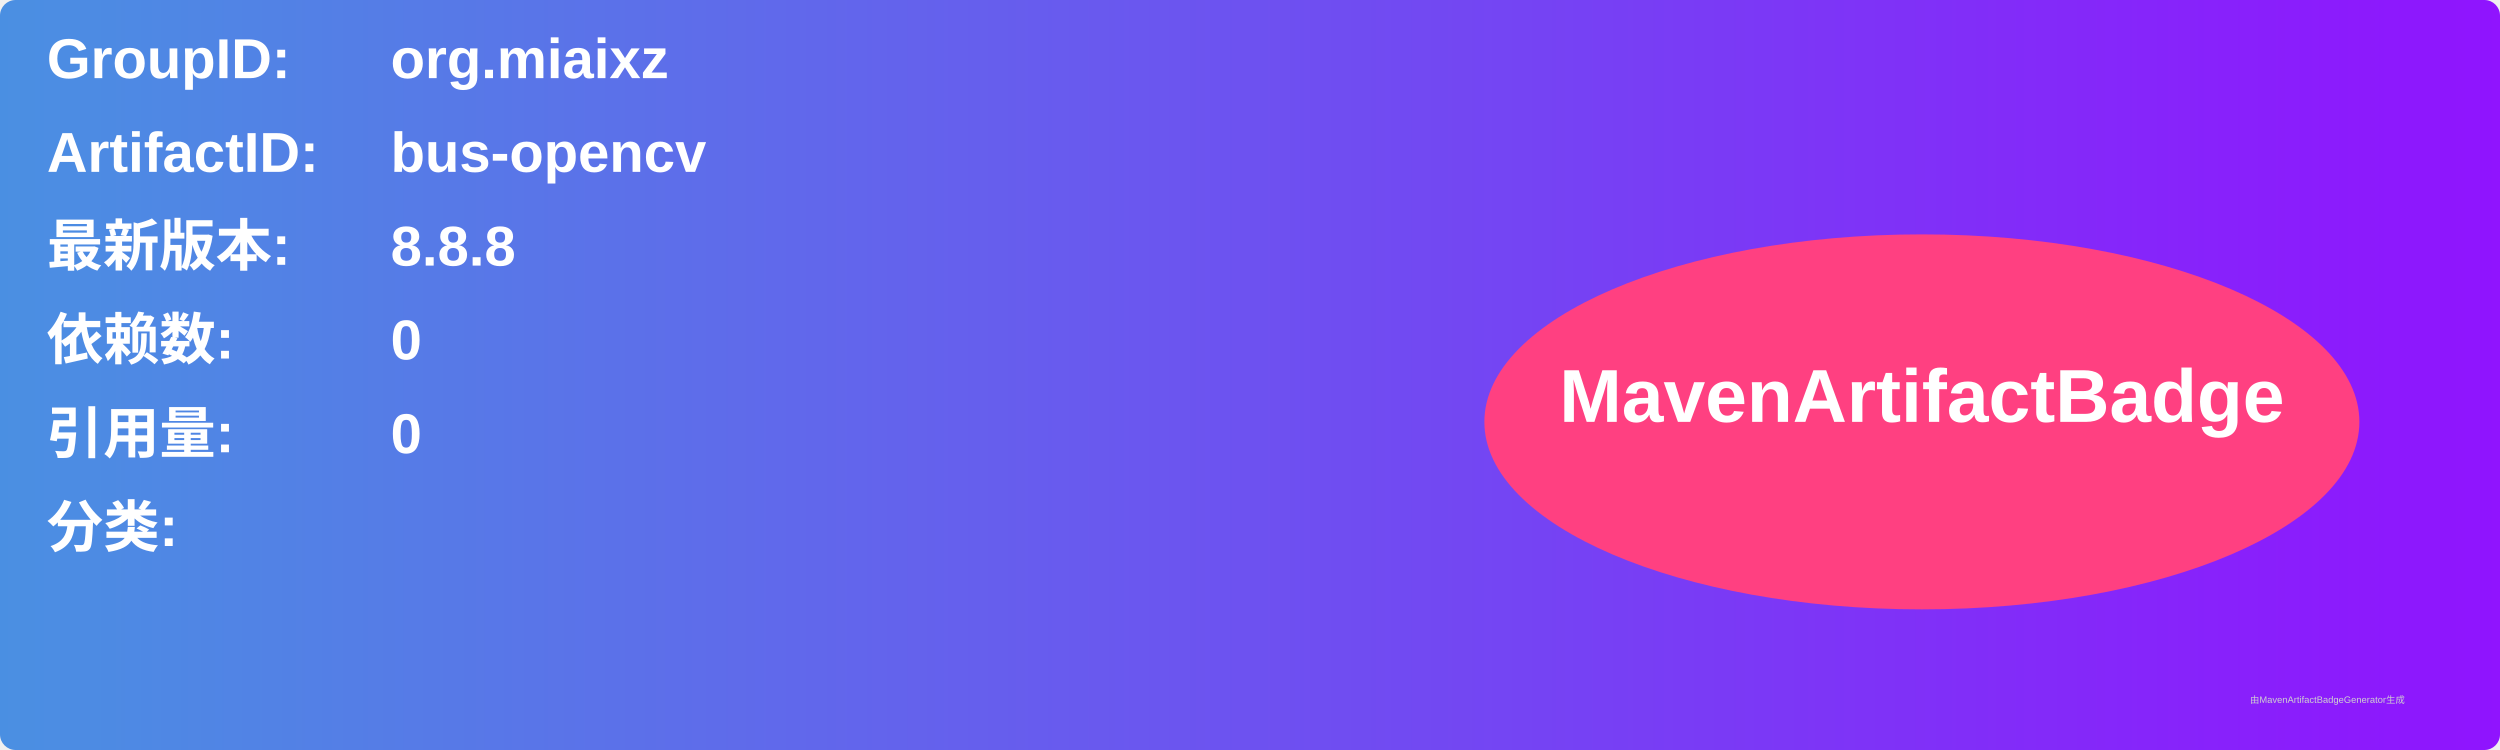
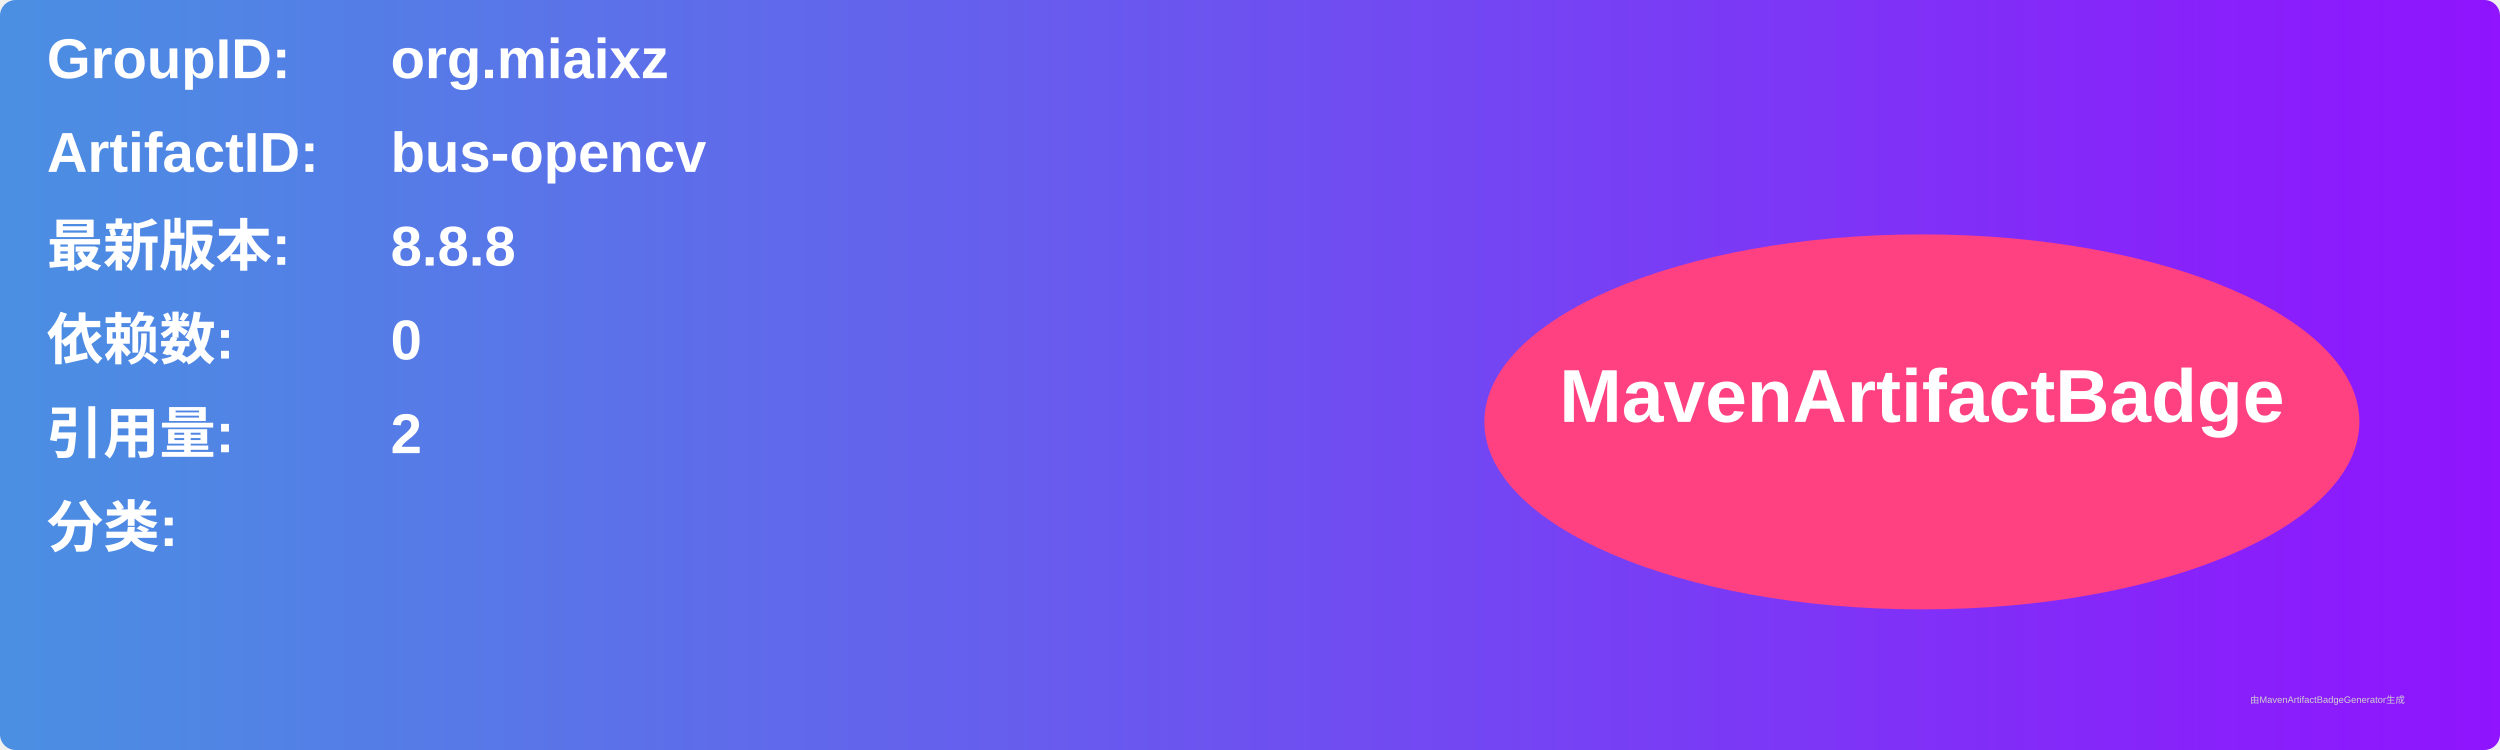
<svg xmlns="http://www.w3.org/2000/svg" width="800" height="240" viewBox="0 0 800 240">
  <linearGradient id="grad" x1="0%" y1="0%" x2="100%" y2="0%">
    <stop offset="0%" stop-color="#4a90e2" />
    <stop offset="100%" stop-color="#9013fe" />
  </linearGradient>
  <rect width="100%" height="100%" rx="5" ry="5" fill="url(#grad)" />
  <g transform="translate(15, 15)">
    <text x="0" y="10" font-family="Arial" font-size="18" fill="white" font-weight="bold" width="260">GroupID:</text>
    <text x="110" y="10" font-family="Arial" font-size="18" fill="white" font-weight="bold" width="460">org.miaixz</text>
    <text x="0" y="40" font-family="Arial" font-size="18" fill="white" font-weight="bold" width="260">ArtifactID:</text>
    <text x="110" y="40" font-family="Arial" font-size="18" fill="white" font-weight="bold" width="460">bus-opencv</text>
    <text x="0" y="70" font-family="Arial" font-size="18" fill="white" font-weight="bold">最新版本:</text>
    <text x="110" y="70" font-family="Arial" font-size="18" fill="white" font-weight="bold">
      <tspan font-weight="bold">8.8.8</tspan>
    </text>
    <text x="0" y="100" font-family="Arial" font-size="18" fill="white" font-weight="bold">依赖数: </text>
    <text x="110" y="100" font-family="Arial" font-size="18" fill="white">
      <tspan font-weight="bold">0</tspan>
    </text>
    <text x="0" y="130" font-family="Arial" font-size="18" fill="white" font-weight="bold">引用量: </text>
    <text x="110" y="130" font-family="Arial" font-size="18" fill="white">
-       <tspan font-weight="bold">0</tspan>
+       <tspan font-weight="bold">2</tspan>
    </text>
    <text x="0" y="160" font-family="Arial" font-size="18" fill="white" font-weight="bold">分类:</text>
    <text x="10" y="190" font-family="Arial" font-size="10" fill="white">
      <tspan font-weight="bold" />
    </text>
    <ellipse cx="600" cy="120" rx="140" ry="60" fill="#ff4081" />
    <text x="600" y="120" text-anchor="middle" font-family="Arial" font-size="24" fill="white" font-weight="bold">MavenArtifactBadge</text>
  </g>
  <text x="720" y="225" font-family="Arial" font-size="3" fill="#d0d0d0">由MavenArtifactBadgeGenerator生成</text>
</svg>
